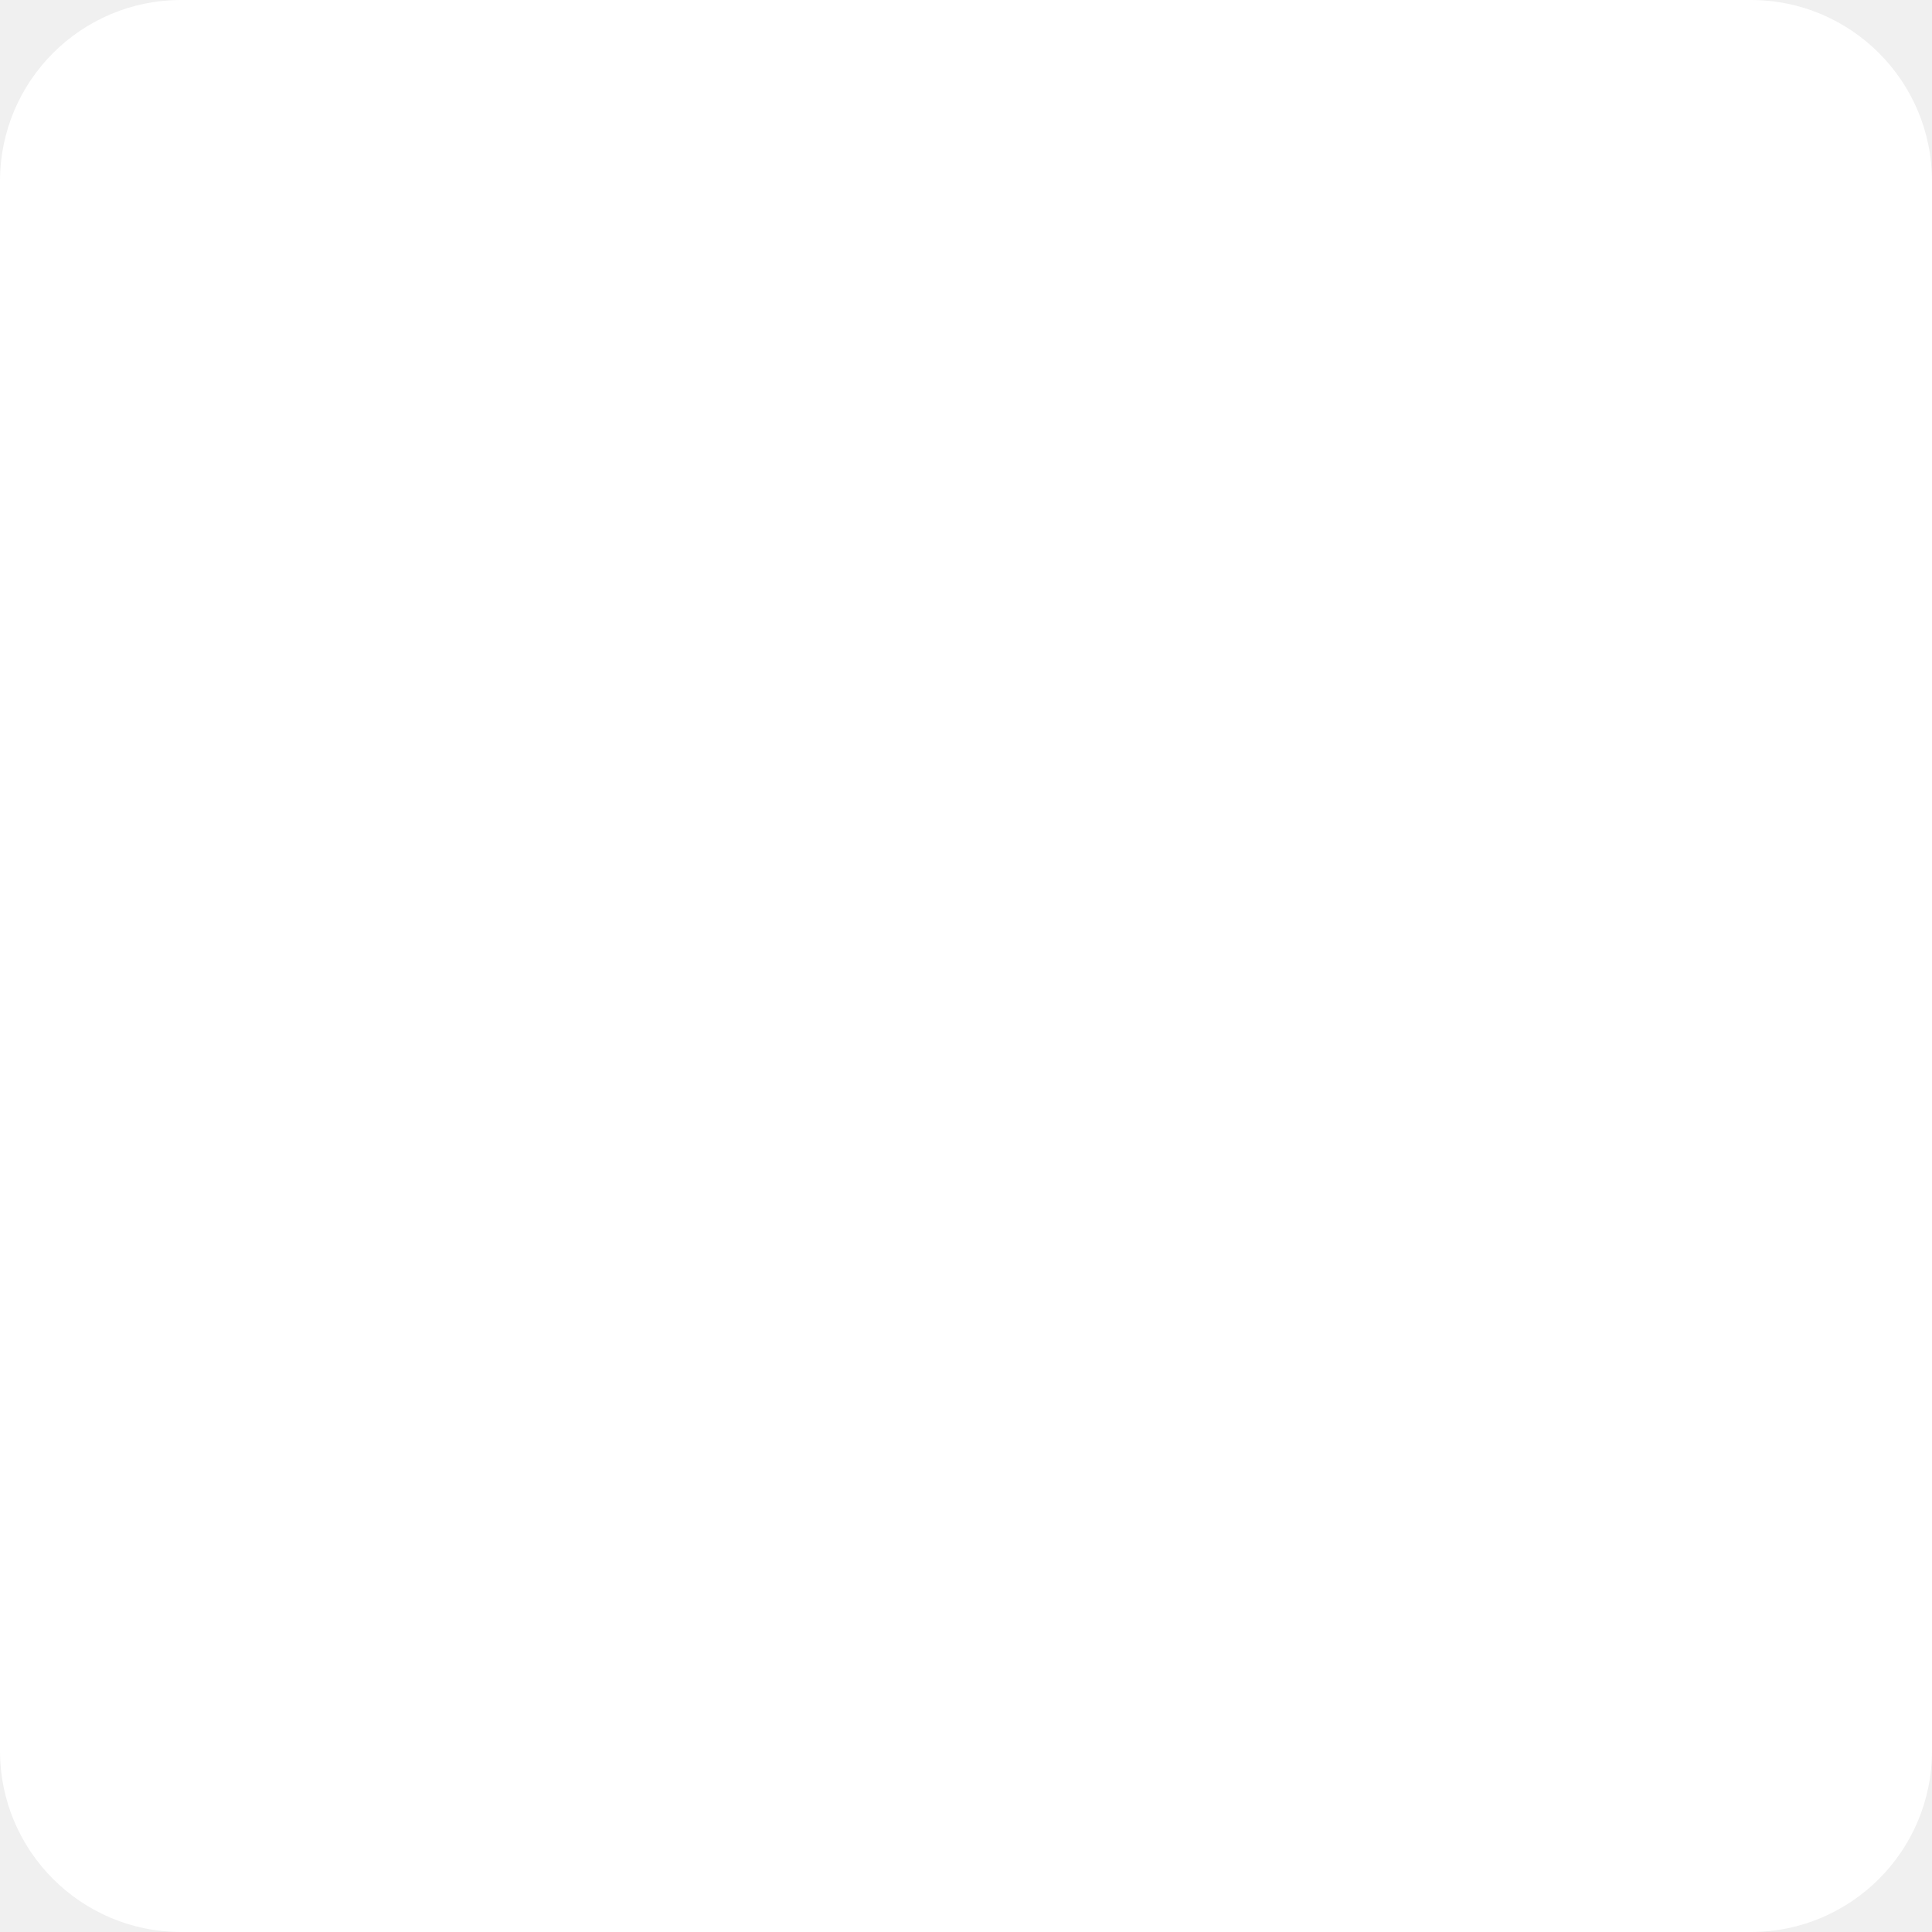
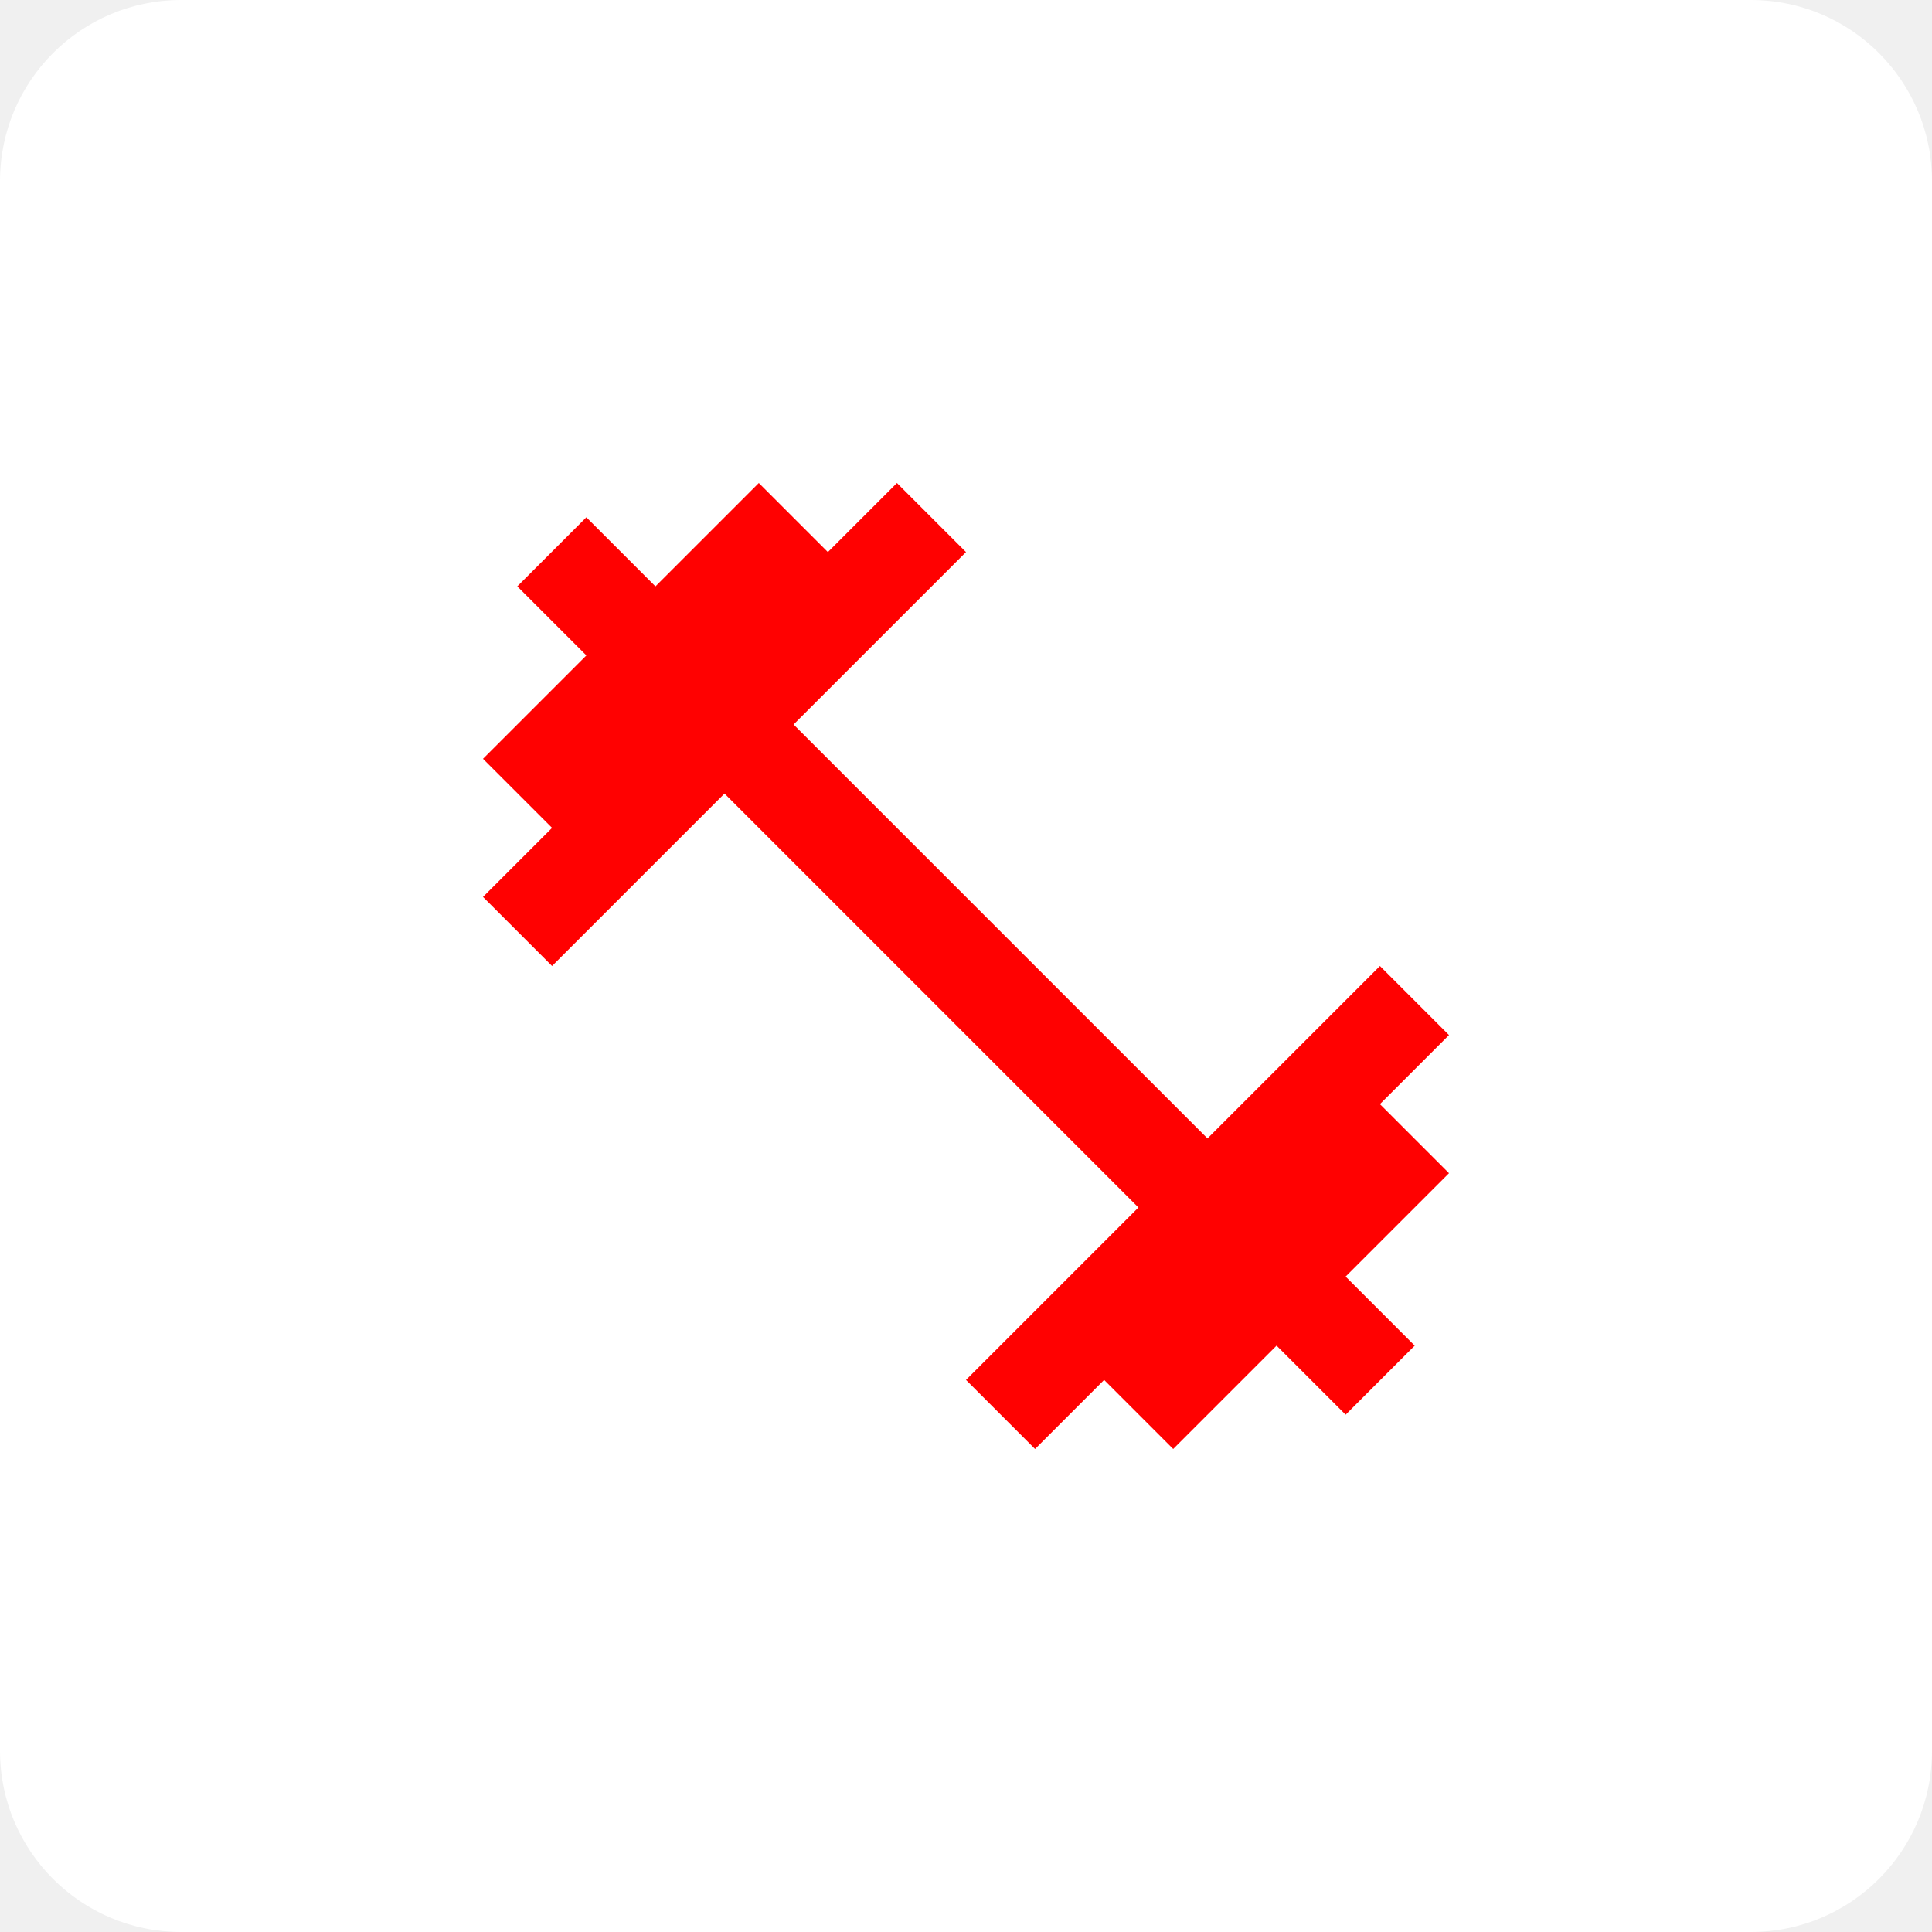
<svg xmlns="http://www.w3.org/2000/svg" width="64" height="64" viewBox="0 0 64 64" fill="none">
  <rect width="64" height="64" rx="6" fill="white" />
+   <path d="M45.712 36.576L48 34.288L45.712 32L40 37.712L26.288 24L32 18.288L29.712 16L27.424 18.288L25.136 16L21.712 19.424L19.424 17.136L17.136 19.424L19.424 21.712L16 25.136L18.288 27.424L16 29.712L18.288 32L24 26.288L37.712 40L32 45.712L34.288 48L36.576 45.712L38.864 48L42.288 44.576L44.576 46.864L46.864 44.576L44.576 42.288L48 38.864L45.712 36.576Z" fill="#FF0101" />
</svg>
